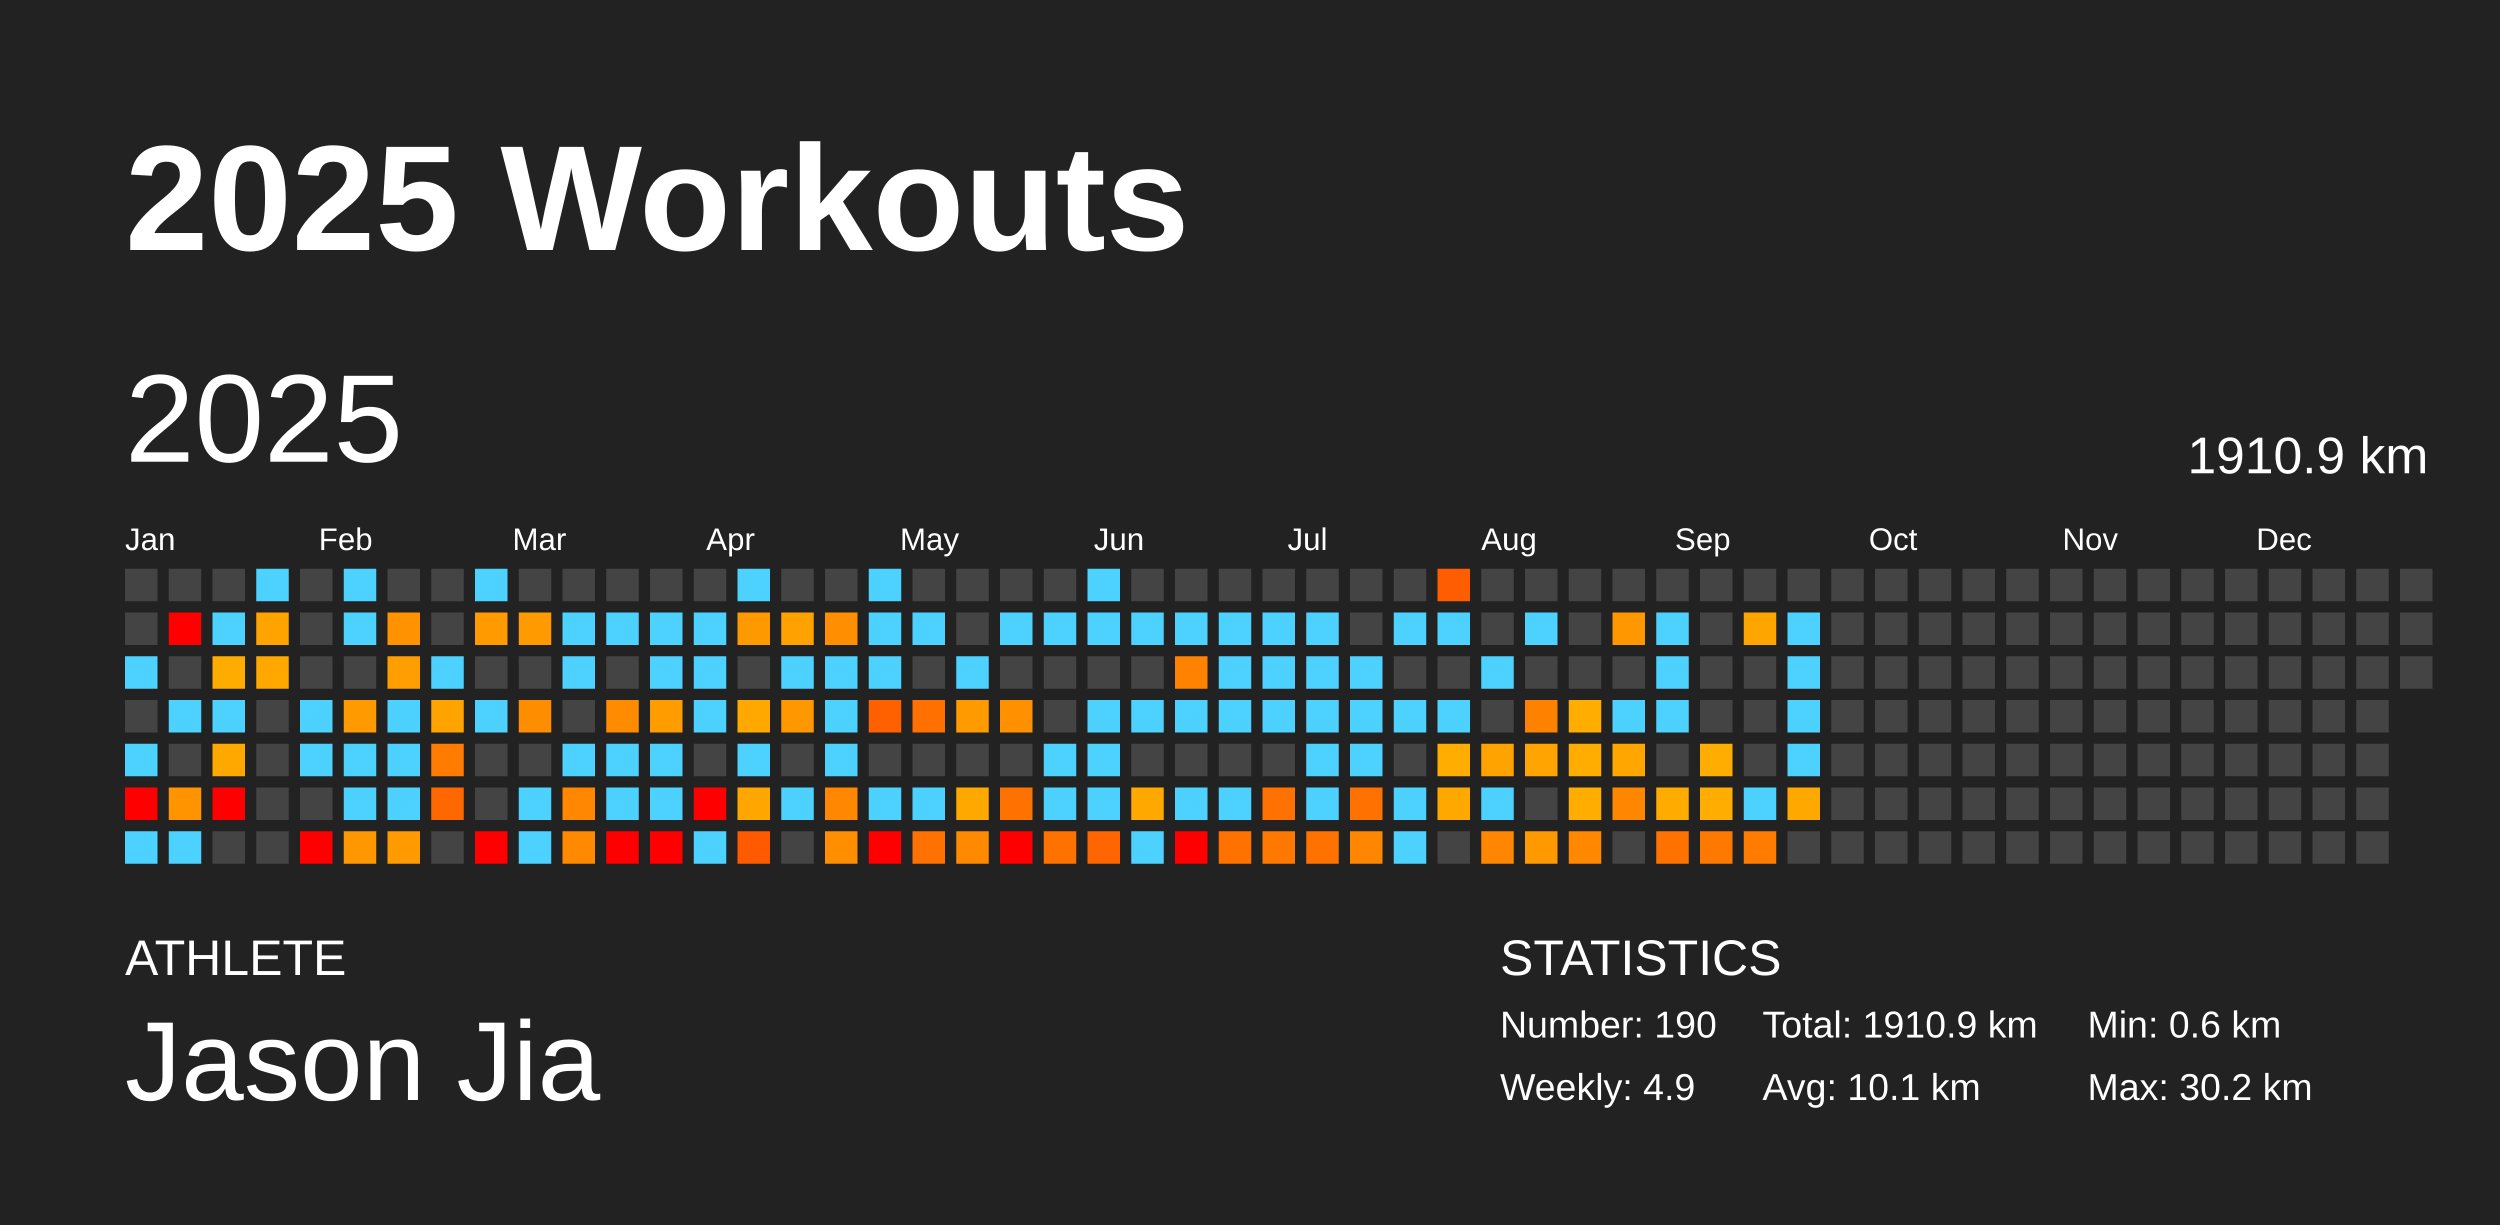
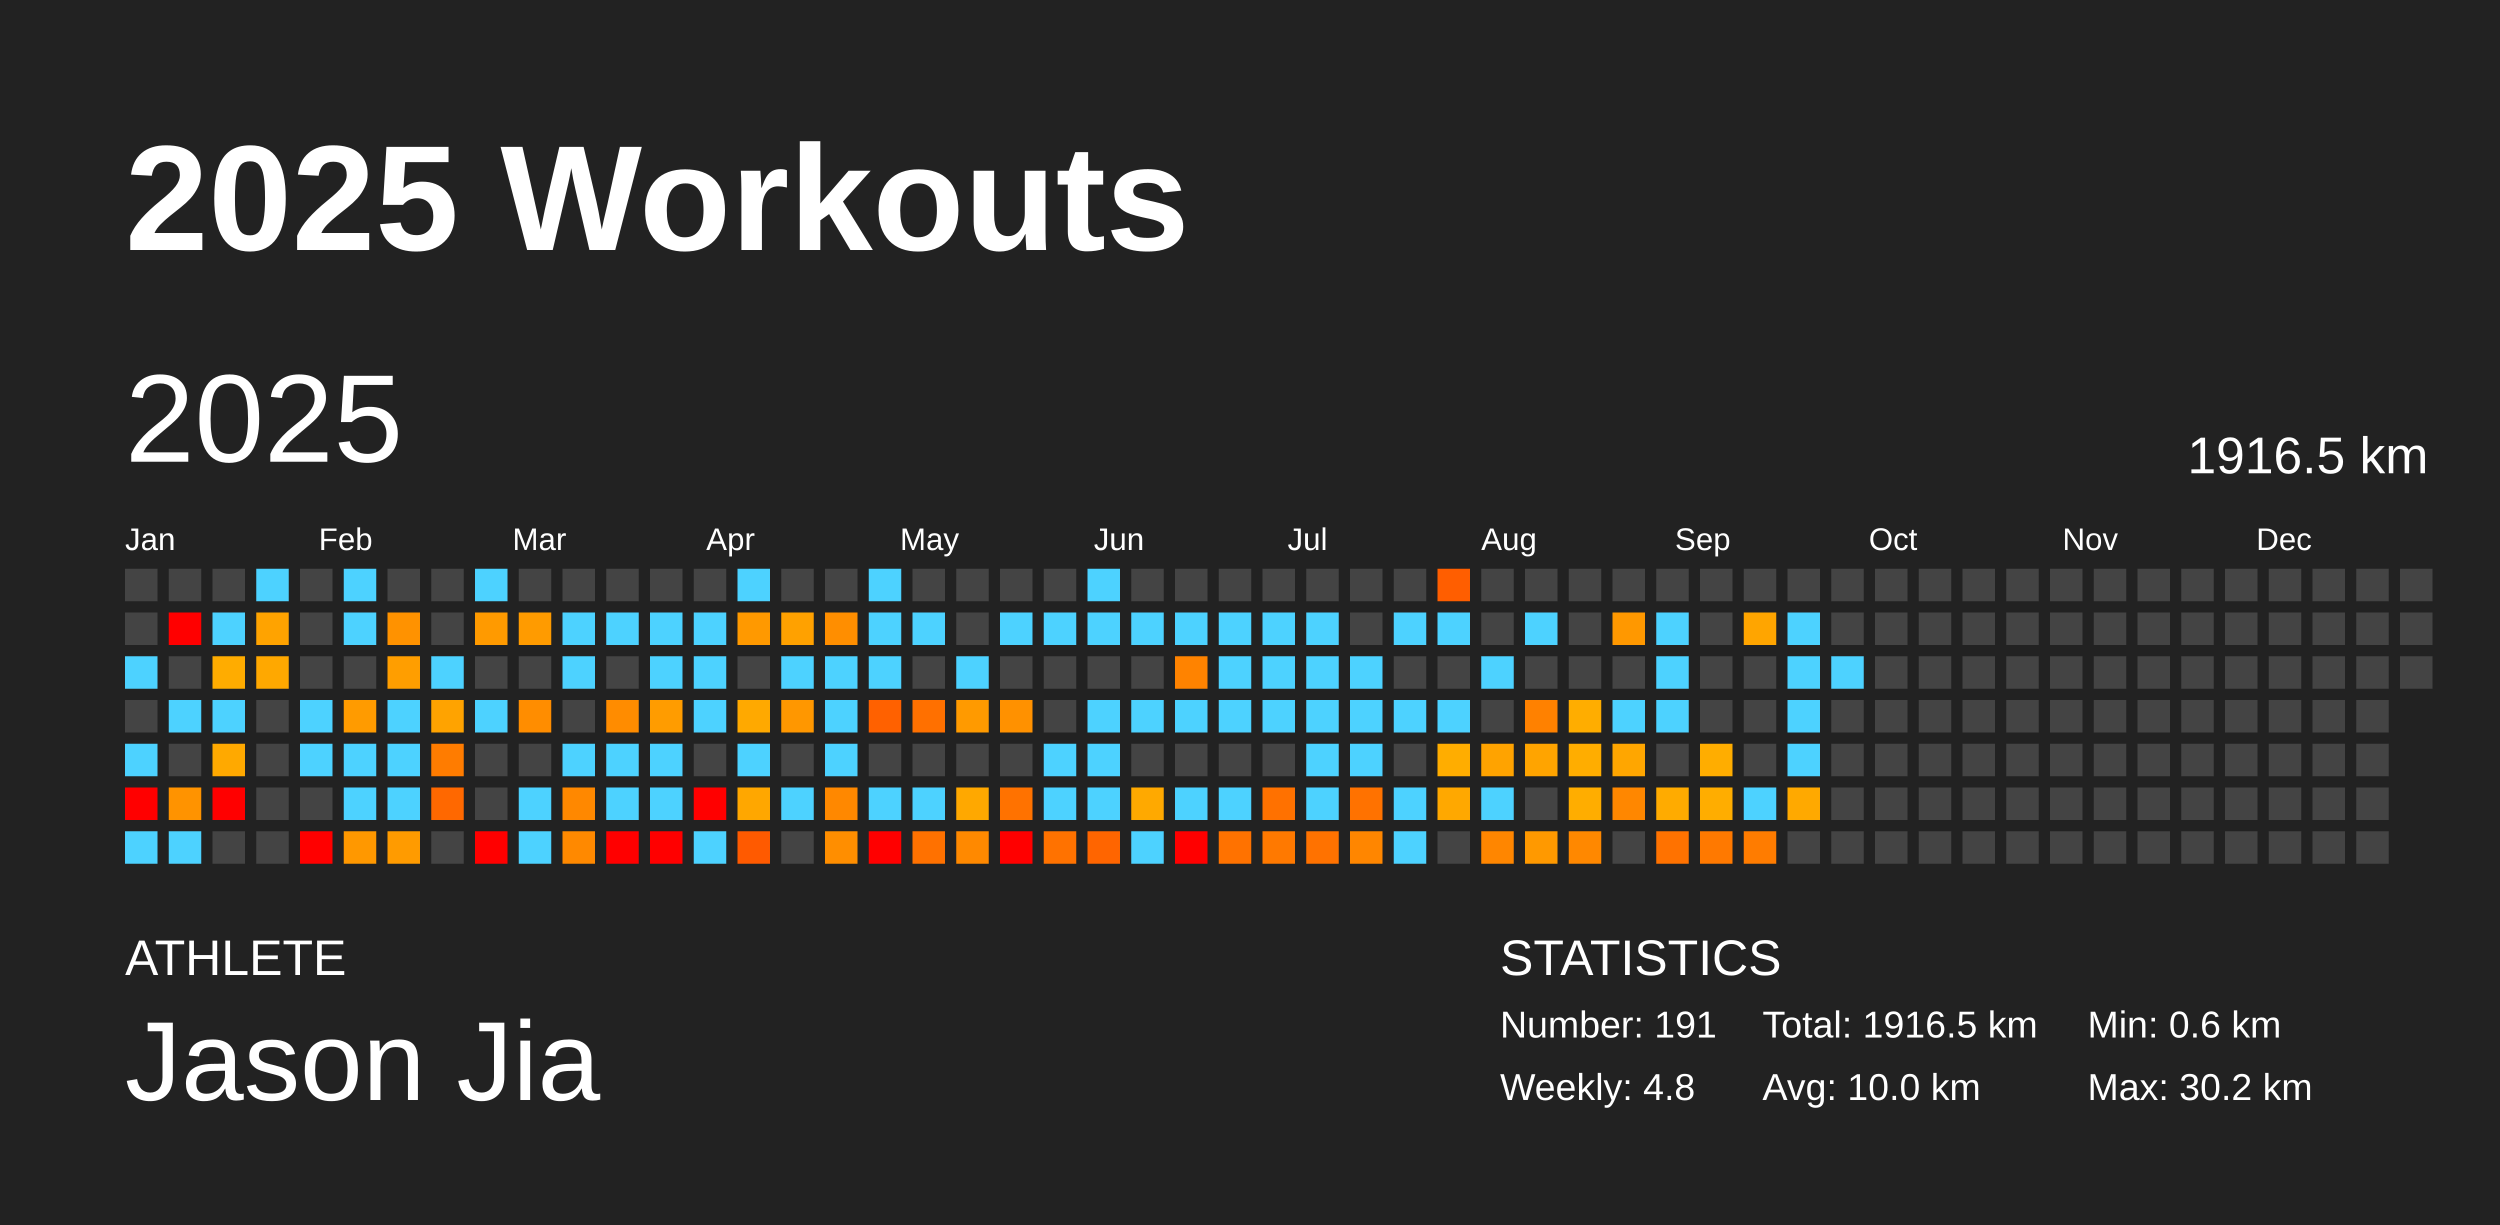
<svg xmlns="http://www.w3.org/2000/svg" baseProfile="full" height="98mm" version="1.1" viewBox="0,0,200,98" width="200mm">
  <defs />
  <rect fill="#222222" height="98" width="200" x="0" y="0" />
  <text fill="#FFFFFF" style="font-size:12px; font-family:Arial; font-weight:bold;" x="10" y="20">2025 Workouts</text>
  <text fill="#FFFFFF" style="font-size:4px; font-family:Arial" x="10" y="78">ATHLETE</text>
  <text fill="#FFFFFF" style="font-size:9px; font-family:Arial" x="10" y="88">Jason Jia</text>
  <text fill="#FFFFFF" style="font-size:4px; font-family:Arial" x="120" y="78">STATISTICS</text>
-   <text fill="#FFFFFF" style="font-size:3px; font-family:Arial" x="120" y="83">Number: 190</text>
-   <text fill="#FFFFFF" style="font-size:3px; font-family:Arial" x="120" y="88">Weekly: 4.9</text>
-   <text fill="#FFFFFF" style="font-size:3px; font-family:Arial" x="141" y="83">Total: 1910.9 km</text>
-   <text fill="#FFFFFF" style="font-size:3px; font-family:Arial" x="141" y="88">Avg: 10.1 km</text>
+   <text fill="#FFFFFF" style="font-size:3px; font-family:Arial" x="120" y="83">Number: 191</text>
+   <text fill="#FFFFFF" style="font-size:3px; font-family:Arial" x="120" y="88">Weekly: 4.8</text>
+   <text fill="#FFFFFF" style="font-size:3px; font-family:Arial" x="141" y="83">Total: 1916.5 km</text>
+   <text fill="#FFFFFF" style="font-size:3px; font-family:Arial" x="141" y="88">Avg: 10.0 km</text>
  <text fill="#FFFFFF" style="font-size:3px; font-family:Arial" x="167" y="83">Min: 0.6 km</text>
  <text fill="#FFFFFF" style="font-size:3px; font-family:Arial" x="167" y="88">Max: 30.2 km</text>
  <text dominant-baseline="hanging" fill="#FFFFFF" style="font-size:10.0px; font-family:Arial;" x="10" y="30">2025</text>
-   <text dominant-baseline="hanging" fill="#FFFFFF" style="font-size:4.125px; font-family:Arial;" x="175" y="35">1910.9 km</text>
+   <text dominant-baseline="hanging" fill="#FFFFFF" style="font-size:4.125px; font-family:Arial;" x="175" y="35">1916.5 km</text>
  <text fill="#FFFFFF" style="font-size:2.5px; font-family:Arial" x="10.0" y="44">Jan</text>
  <text fill="#FFFFFF" style="font-size:2.5px; font-family:Arial" x="25.5" y="44">Feb</text>
  <text fill="#FFFFFF" style="font-size:2.5px; font-family:Arial" x="41.0" y="44">Mar</text>
  <text fill="#FFFFFF" style="font-size:2.5px; font-family:Arial" x="56.5" y="44">Apr</text>
  <text fill="#FFFFFF" style="font-size:2.5px; font-family:Arial" x="72.0" y="44">May</text>
  <text fill="#FFFFFF" style="font-size:2.5px; font-family:Arial" x="87.5" y="44">Jun</text>
  <text fill="#FFFFFF" style="font-size:2.5px; font-family:Arial" x="103.0" y="44">Jul</text>
  <text fill="#FFFFFF" style="font-size:2.5px; font-family:Arial" x="118.5" y="44">Aug</text>
  <text fill="#FFFFFF" style="font-size:2.5px; font-family:Arial" x="134.0" y="44">Sep</text>
  <text fill="#FFFFFF" style="font-size:2.5px; font-family:Arial" x="149.5" y="44">Oct</text>
  <text fill="#FFFFFF" style="font-size:2.5px; font-family:Arial" x="165.0" y="44">Nov</text>
  <text fill="#FFFFFF" style="font-size:2.5px; font-family:Arial" x="180.5" y="44">Dec</text>
  <rect fill="#444444" height="2.6" width="2.6" x="10.0" y="45.5" />
  <rect fill="#444444" height="2.6" width="2.6" x="10.0" y="49.0" />
  <rect fill="#4dd2ff" height="2.6" width="2.6" x="10.0" y="52.5" />
  <rect fill="#444444" height="2.6" width="2.6" x="10.0" y="56.0" />
  <rect fill="#4dd2ff" height="2.6" width="2.6" x="10.0" y="59.5" />
  <rect fill="red" height="2.6" width="2.6" x="10.0" y="63.0" />
  <rect fill="#4dd2ff" height="2.6" width="2.6" x="10.0" y="66.5" />
  <rect fill="#444444" height="2.6" width="2.6" x="13.5" y="45.5" />
  <rect fill="red" height="2.6" width="2.6" x="13.5" y="49.0" />
  <rect fill="#444444" height="2.6" width="2.6" x="13.5" y="52.5" />
  <rect fill="#4dd2ff" height="2.6" width="2.6" x="13.5" y="56.0" />
  <rect fill="#444444" height="2.6" width="2.6" x="13.5" y="59.5" />
  <rect fill="#ff9300" height="2.6" width="2.6" x="13.5" y="63.0" />
  <rect fill="#4dd2ff" height="2.6" width="2.6" x="13.5" y="66.5" />
  <rect fill="#444444" height="2.6" width="2.6" x="17.0" y="45.5" />
  <rect fill="#4dd2ff" height="2.6" width="2.6" x="17.0" y="49.0" />
  <rect fill="#ffac00" height="2.6" width="2.6" x="17.0" y="52.5" />
  <rect fill="#4dd2ff" height="2.6" width="2.6" x="17.0" y="56.0" />
  <rect fill="#ffa900" height="2.6" width="2.6" x="17.0" y="59.5" />
  <rect fill="red" height="2.6" width="2.6" x="17.0" y="63.0" />
  <rect fill="#444444" height="2.6" width="2.6" x="17.0" y="66.5" />
  <rect fill="#4dd2ff" height="2.6" width="2.6" x="20.5" y="45.5" />
  <rect fill="#ffa300" height="2.6" width="2.6" x="20.5" y="49.0" />
  <rect fill="#ffa800" height="2.6" width="2.6" x="20.5" y="52.5" />
  <rect fill="#444444" height="2.6" width="2.6" x="20.5" y="56.0" />
  <rect fill="#444444" height="2.6" width="2.6" x="20.5" y="59.5" />
  <rect fill="#444444" height="2.6" width="2.6" x="20.5" y="63.0" />
  <rect fill="#444444" height="2.6" width="2.6" x="20.5" y="66.5" />
  <rect fill="#444444" height="2.6" width="2.6" x="24.0" y="45.5" />
  <rect fill="#444444" height="2.6" width="2.6" x="24.0" y="49.0" />
  <rect fill="#444444" height="2.6" width="2.6" x="24.0" y="52.5" />
  <rect fill="#4dd2ff" height="2.6" width="2.6" x="24.0" y="56.0" />
  <rect fill="#4dd2ff" height="2.6" width="2.6" x="24.0" y="59.5" />
  <rect fill="#444444" height="2.6" width="2.6" x="24.0" y="63.0" />
  <rect fill="red" height="2.6" width="2.6" x="24.0" y="66.5" />
  <rect fill="#4dd2ff" height="2.6" width="2.6" x="27.5" y="45.5" />
  <rect fill="#4dd2ff" height="2.6" width="2.6" x="27.5" y="49.0" />
  <rect fill="#444444" height="2.6" width="2.6" x="27.5" y="52.5" />
  <rect fill="#ff9b00" height="2.6" width="2.6" x="27.5" y="56.0" />
  <rect fill="#4dd2ff" height="2.6" width="2.6" x="27.5" y="59.5" />
  <rect fill="#4dd2ff" height="2.6" width="2.6" x="27.5" y="63.0" />
  <rect fill="#ff9800" height="2.6" width="2.6" x="27.5" y="66.5" />
  <rect fill="#444444" height="2.6" width="2.6" x="31.0" y="45.5" />
  <rect fill="#ff9200" height="2.6" width="2.6" x="31.0" y="49.0" />
  <rect fill="#ff9e00" height="2.6" width="2.6" x="31.0" y="52.5" />
  <rect fill="#4dd2ff" height="2.6" width="2.6" x="31.0" y="56.0" />
  <rect fill="#4dd2ff" height="2.6" width="2.6" x="31.0" y="59.5" />
  <rect fill="#4dd2ff" height="2.6" width="2.6" x="31.0" y="63.0" />
  <rect fill="#ff9b00" height="2.6" width="2.6" x="31.0" y="66.5" />
  <rect fill="#444444" height="2.6" width="2.6" x="34.5" y="45.5" />
  <rect fill="#444444" height="2.6" width="2.6" x="34.5" y="49.0" />
  <rect fill="#4dd2ff" height="2.6" width="2.6" x="34.5" y="52.5" />
  <rect fill="#ffa300" height="2.6" width="2.6" x="34.5" y="56.0" />
  <rect fill="#ff7c00" height="2.6" width="2.6" x="34.5" y="59.5" />
  <rect fill="#ff6800" height="2.6" width="2.6" x="34.5" y="63.0" />
  <rect fill="#444444" height="2.6" width="2.6" x="34.5" y="66.5" />
  <rect fill="#4dd2ff" height="2.6" width="2.6" x="38.0" y="45.5" />
  <rect fill="#ff9a00" height="2.6" width="2.6" x="38.0" y="49.0" />
  <rect fill="#444444" height="2.6" width="2.6" x="38.0" y="52.5" />
  <rect fill="#4dd2ff" height="2.6" width="2.6" x="38.0" y="56.0" />
  <rect fill="#444444" height="2.6" width="2.6" x="38.0" y="59.5" />
  <rect fill="#444444" height="2.6" width="2.6" x="38.0" y="63.0" />
  <rect fill="red" height="2.6" width="2.6" x="38.0" y="66.5" />
  <rect fill="#444444" height="2.6" width="2.6" x="41.5" y="45.5" />
  <rect fill="#ff9b00" height="2.6" width="2.6" x="41.5" y="49.0" />
  <rect fill="#444444" height="2.6" width="2.6" x="41.5" y="52.5" />
  <rect fill="#ff8d00" height="2.6" width="2.6" x="41.5" y="56.0" />
  <rect fill="#444444" height="2.6" width="2.6" x="41.5" y="59.5" />
  <rect fill="#4dd2ff" height="2.6" width="2.6" x="41.5" y="63.0" />
  <rect fill="#4dd2ff" height="2.6" width="2.6" x="41.5" y="66.5" />
  <rect fill="#444444" height="2.6" width="2.6" x="45.0" y="45.5" />
  <rect fill="#4dd2ff" height="2.6" width="2.6" x="45.0" y="49.0" />
  <rect fill="#4dd2ff" height="2.6" width="2.6" x="45.0" y="52.5" />
  <rect fill="#444444" height="2.6" width="2.6" x="45.0" y="56.0" />
  <rect fill="#4dd2ff" height="2.6" width="2.6" x="45.0" y="59.5" />
  <rect fill="#ff8800" height="2.6" width="2.6" x="45.0" y="63.0" />
  <rect fill="#ff8900" height="2.6" width="2.6" x="45.0" y="66.5" />
  <rect fill="#444444" height="2.6" width="2.6" x="48.5" y="45.5" />
  <rect fill="#4dd2ff" height="2.6" width="2.6" x="48.5" y="49.0" />
  <rect fill="#444444" height="2.6" width="2.6" x="48.5" y="52.5" />
  <rect fill="#ff8c00" height="2.6" width="2.6" x="48.5" y="56.0" />
  <rect fill="#4dd2ff" height="2.6" width="2.6" x="48.5" y="59.5" />
  <rect fill="#4dd2ff" height="2.6" width="2.6" x="48.5" y="63.0" />
  <rect fill="red" height="2.6" width="2.6" x="48.5" y="66.5" />
  <rect fill="#444444" height="2.6" width="2.6" x="52.0" y="45.5" />
  <rect fill="#4dd2ff" height="2.6" width="2.6" x="52.0" y="49.0" />
  <rect fill="#4dd2ff" height="2.6" width="2.6" x="52.0" y="52.5" />
  <rect fill="#ff9c00" height="2.6" width="2.6" x="52.0" y="56.0" />
  <rect fill="#4dd2ff" height="2.6" width="2.6" x="52.0" y="59.5" />
  <rect fill="#4dd2ff" height="2.6" width="2.6" x="52.0" y="63.0" />
  <rect fill="red" height="2.6" width="2.6" x="52.0" y="66.5" />
  <rect fill="#444444" height="2.6" width="2.6" x="55.5" y="45.5" />
  <rect fill="#4dd2ff" height="2.6" width="2.6" x="55.5" y="49.0" />
  <rect fill="#4dd2ff" height="2.6" width="2.6" x="55.5" y="52.5" />
  <rect fill="#4dd2ff" height="2.6" width="2.6" x="55.5" y="56.0" />
  <rect fill="#444444" height="2.6" width="2.6" x="55.5" y="59.5" />
  <rect fill="red" height="2.6" width="2.6" x="55.5" y="63.0" />
  <rect fill="#4dd2ff" height="2.6" width="2.6" x="55.5" y="66.5" />
  <rect fill="#4dd2ff" height="2.6" width="2.6" x="59.0" y="45.5" />
  <rect fill="#ff9900" height="2.6" width="2.6" x="59.0" y="49.0" />
  <rect fill="#444444" height="2.6" width="2.6" x="59.0" y="52.5" />
  <rect fill="#ffa900" height="2.6" width="2.6" x="59.0" y="56.0" />
  <rect fill="#4dd2ff" height="2.6" width="2.6" x="59.0" y="59.5" />
  <rect fill="#ffa700" height="2.6" width="2.6" x="59.0" y="63.0" />
  <rect fill="#ff5a00" height="2.6" width="2.6" x="59.0" y="66.5" />
  <rect fill="#444444" height="2.6" width="2.6" x="62.5" y="45.5" />
  <rect fill="#ffa100" height="2.6" width="2.6" x="62.5" y="49.0" />
  <rect fill="#4dd2ff" height="2.6" width="2.6" x="62.5" y="52.5" />
  <rect fill="#ff9700" height="2.6" width="2.6" x="62.5" y="56.0" />
  <rect fill="#444444" height="2.6" width="2.6" x="62.5" y="59.5" />
  <rect fill="#4dd2ff" height="2.6" width="2.6" x="62.5" y="63.0" />
  <rect fill="#444444" height="2.6" width="2.6" x="62.5" y="66.5" />
  <rect fill="#444444" height="2.6" width="2.6" x="66.0" y="45.5" />
  <rect fill="#ff8e00" height="2.6" width="2.6" x="66.0" y="49.0" />
  <rect fill="#4dd2ff" height="2.6" width="2.6" x="66.0" y="52.5" />
  <rect fill="#4dd2ff" height="2.6" width="2.6" x="66.0" y="56.0" />
  <rect fill="#4dd2ff" height="2.6" width="2.6" x="66.0" y="59.5" />
  <rect fill="#ff8800" height="2.6" width="2.6" x="66.0" y="63.0" />
  <rect fill="#ff8e00" height="2.6" width="2.6" x="66.0" y="66.5" />
  <rect fill="#4dd2ff" height="2.6" width="2.6" x="69.5" y="45.5" />
  <rect fill="#4dd2ff" height="2.6" width="2.6" x="69.5" y="49.0" />
  <rect fill="#4dd2ff" height="2.6" width="2.6" x="69.5" y="52.5" />
  <rect fill="#ff6100" height="2.6" width="2.6" x="69.5" y="56.0" />
  <rect fill="#444444" height="2.6" width="2.6" x="69.5" y="59.5" />
  <rect fill="#4dd2ff" height="2.6" width="2.6" x="69.5" y="63.0" />
  <rect fill="red" height="2.6" width="2.6" x="69.5" y="66.5" />
  <rect fill="#444444" height="2.6" width="2.6" x="73.0" y="45.5" />
  <rect fill="#4dd2ff" height="2.6" width="2.6" x="73.0" y="49.0" />
  <rect fill="#444444" height="2.6" width="2.6" x="73.0" y="52.5" />
  <rect fill="#ff7000" height="2.6" width="2.6" x="73.0" y="56.0" />
  <rect fill="#444444" height="2.6" width="2.6" x="73.0" y="59.5" />
  <rect fill="#4dd2ff" height="2.6" width="2.6" x="73.0" y="63.0" />
  <rect fill="#ff7100" height="2.6" width="2.6" x="73.0" y="66.5" />
  <rect fill="#444444" height="2.6" width="2.6" x="76.5" y="45.5" />
  <rect fill="#444444" height="2.6" width="2.6" x="76.5" y="49.0" />
  <rect fill="#4dd2ff" height="2.6" width="2.6" x="76.5" y="52.5" />
  <rect fill="#ff9a00" height="2.6" width="2.6" x="76.5" y="56.0" />
  <rect fill="#444444" height="2.6" width="2.6" x="76.5" y="59.5" />
  <rect fill="#ffa800" height="2.6" width="2.6" x="76.5" y="63.0" />
  <rect fill="#ff8900" height="2.6" width="2.6" x="76.5" y="66.5" />
  <rect fill="#444444" height="2.6" width="2.6" x="80.0" y="45.5" />
  <rect fill="#4dd2ff" height="2.6" width="2.6" x="80.0" y="49.0" />
  <rect fill="#444444" height="2.6" width="2.6" x="80.0" y="52.5" />
  <rect fill="#ff9100" height="2.6" width="2.6" x="80.0" y="56.0" />
  <rect fill="#444444" height="2.6" width="2.6" x="80.0" y="59.5" />
  <rect fill="#ff7200" height="2.6" width="2.6" x="80.0" y="63.0" />
  <rect fill="red" height="2.6" width="2.6" x="80.0" y="66.5" />
  <rect fill="#444444" height="2.6" width="2.6" x="83.5" y="45.5" />
  <rect fill="#4dd2ff" height="2.6" width="2.6" x="83.5" y="49.0" />
  <rect fill="#444444" height="2.6" width="2.6" x="83.5" y="52.5" />
  <rect fill="#444444" height="2.6" width="2.6" x="83.5" y="56.0" />
  <rect fill="#4dd2ff" height="2.6" width="2.6" x="83.5" y="59.5" />
  <rect fill="#4dd2ff" height="2.6" width="2.6" x="83.5" y="63.0" />
  <rect fill="#ff7200" height="2.6" width="2.6" x="83.5" y="66.5" />
  <rect fill="#4dd2ff" height="2.6" width="2.6" x="87.0" y="45.5" />
  <rect fill="#4dd2ff" height="2.6" width="2.6" x="87.0" y="49.0" />
  <rect fill="#444444" height="2.6" width="2.6" x="87.0" y="52.5" />
  <rect fill="#4dd2ff" height="2.6" width="2.6" x="87.0" y="56.0" />
  <rect fill="#4dd2ff" height="2.6" width="2.6" x="87.0" y="59.5" />
  <rect fill="#4dd2ff" height="2.6" width="2.6" x="87.0" y="63.0" />
  <rect fill="#ff6500" height="2.6" width="2.6" x="87.0" y="66.5" />
  <rect fill="#444444" height="2.6" width="2.6" x="90.5" y="45.5" />
  <rect fill="#4dd2ff" height="2.6" width="2.6" x="90.5" y="49.0" />
  <rect fill="#444444" height="2.6" width="2.6" x="90.5" y="52.5" />
  <rect fill="#4dd2ff" height="2.6" width="2.6" x="90.5" y="56.0" />
  <rect fill="#444444" height="2.6" width="2.6" x="90.5" y="59.5" />
  <rect fill="#ffa900" height="2.6" width="2.6" x="90.5" y="63.0" />
  <rect fill="#4dd2ff" height="2.6" width="2.6" x="90.5" y="66.5" />
  <rect fill="#444444" height="2.6" width="2.6" x="94.0" y="45.5" />
  <rect fill="#4dd2ff" height="2.6" width="2.6" x="94.0" y="49.0" />
  <rect fill="#ff8300" height="2.6" width="2.6" x="94.0" y="52.5" />
  <rect fill="#4dd2ff" height="2.6" width="2.6" x="94.0" y="56.0" />
  <rect fill="#444444" height="2.6" width="2.6" x="94.0" y="59.5" />
  <rect fill="#4dd2ff" height="2.6" width="2.6" x="94.0" y="63.0" />
  <rect fill="red" height="2.6" width="2.6" x="94.0" y="66.5" />
  <rect fill="#444444" height="2.6" width="2.6" x="97.5" y="45.5" />
  <rect fill="#4dd2ff" height="2.6" width="2.6" x="97.5" y="49.0" />
  <rect fill="#4dd2ff" height="2.6" width="2.6" x="97.5" y="52.5" />
  <rect fill="#4dd2ff" height="2.6" width="2.6" x="97.5" y="56.0" />
  <rect fill="#444444" height="2.6" width="2.6" x="97.5" y="59.5" />
  <rect fill="#4dd2ff" height="2.6" width="2.6" x="97.5" y="63.0" />
  <rect fill="#ff7200" height="2.6" width="2.6" x="97.5" y="66.5" />
  <rect fill="#444444" height="2.6" width="2.6" x="101.0" y="45.5" />
  <rect fill="#4dd2ff" height="2.6" width="2.6" x="101.0" y="49.0" />
  <rect fill="#4dd2ff" height="2.6" width="2.6" x="101.0" y="52.5" />
  <rect fill="#4dd2ff" height="2.6" width="2.6" x="101.0" y="56.0" />
  <rect fill="#444444" height="2.6" width="2.6" x="101.0" y="59.5" />
  <rect fill="#ff7100" height="2.6" width="2.6" x="101.0" y="63.0" />
  <rect fill="#ff7900" height="2.6" width="2.6" x="101.0" y="66.5" />
  <rect fill="#444444" height="2.6" width="2.6" x="104.5" y="45.5" />
  <rect fill="#4dd2ff" height="2.6" width="2.6" x="104.5" y="49.0" />
  <rect fill="#4dd2ff" height="2.6" width="2.6" x="104.5" y="52.5" />
  <rect fill="#4dd2ff" height="2.6" width="2.6" x="104.5" y="56.0" />
  <rect fill="#4dd2ff" height="2.6" width="2.6" x="104.5" y="59.5" />
  <rect fill="#4dd2ff" height="2.6" width="2.6" x="104.5" y="63.0" />
  <rect fill="#ff7200" height="2.6" width="2.6" x="104.5" y="66.5" />
  <rect fill="#444444" height="2.6" width="2.6" x="108.0" y="45.5" />
  <rect fill="#444444" height="2.6" width="2.6" x="108.0" y="49.0" />
  <rect fill="#4dd2ff" height="2.6" width="2.6" x="108.0" y="52.5" />
  <rect fill="#4dd2ff" height="2.6" width="2.6" x="108.0" y="56.0" />
  <rect fill="#4dd2ff" height="2.6" width="2.6" x="108.0" y="59.5" />
  <rect fill="#ff7200" height="2.6" width="2.6" x="108.0" y="63.0" />
  <rect fill="#ff8600" height="2.6" width="2.6" x="108.0" y="66.5" />
  <rect fill="#444444" height="2.6" width="2.6" x="111.5" y="45.5" />
  <rect fill="#4dd2ff" height="2.6" width="2.6" x="111.5" y="49.0" />
  <rect fill="#444444" height="2.6" width="2.6" x="111.5" y="52.5" />
  <rect fill="#4dd2ff" height="2.6" width="2.6" x="111.5" y="56.0" />
  <rect fill="#444444" height="2.6" width="2.6" x="111.5" y="59.5" />
  <rect fill="#4dd2ff" height="2.6" width="2.6" x="111.5" y="63.0" />
  <rect fill="#4dd2ff" height="2.6" width="2.6" x="111.5" y="66.5" />
  <rect fill="#ff5e00" height="2.6" width="2.6" x="115.0" y="45.5" />
  <rect fill="#4dd2ff" height="2.6" width="2.6" x="115.0" y="49.0" />
  <rect fill="#444444" height="2.6" width="2.6" x="115.0" y="52.5" />
  <rect fill="#4dd2ff" height="2.6" width="2.6" x="115.0" y="56.0" />
  <rect fill="#ffad00" height="2.6" width="2.6" x="115.0" y="59.5" />
  <rect fill="#ffa800" height="2.6" width="2.6" x="115.0" y="63.0" />
  <rect fill="#444444" height="2.6" width="2.6" x="115.0" y="66.5" />
  <rect fill="#444444" height="2.6" width="2.6" x="118.5" y="45.5" />
  <rect fill="#444444" height="2.6" width="2.6" x="118.5" y="49.0" />
  <rect fill="#4dd2ff" height="2.6" width="2.6" x="118.5" y="52.5" />
  <rect fill="#444444" height="2.6" width="2.6" x="118.5" y="56.0" />
  <rect fill="#ffa300" height="2.6" width="2.6" x="118.5" y="59.5" />
  <rect fill="#4dd2ff" height="2.6" width="2.6" x="118.5" y="63.0" />
  <rect fill="#ff8600" height="2.6" width="2.6" x="118.5" y="66.5" />
  <rect fill="#444444" height="2.6" width="2.6" x="122.0" y="45.5" />
  <rect fill="#4dd2ff" height="2.6" width="2.6" x="122.0" y="49.0" />
  <rect fill="#444444" height="2.6" width="2.6" x="122.0" y="52.5" />
  <rect fill="#ff8100" height="2.6" width="2.6" x="122.0" y="56.0" />
  <rect fill="#ffa400" height="2.6" width="2.6" x="122.0" y="59.5" />
  <rect fill="#444444" height="2.6" width="2.6" x="122.0" y="63.0" />
  <rect fill="#ff9900" height="2.6" width="2.6" x="122.0" y="66.5" />
  <rect fill="#444444" height="2.6" width="2.6" x="125.5" y="45.5" />
  <rect fill="#444444" height="2.6" width="2.6" x="125.5" y="49.0" />
  <rect fill="#444444" height="2.6" width="2.6" x="125.5" y="52.5" />
  <rect fill="#ffad00" height="2.6" width="2.6" x="125.5" y="56.0" />
  <rect fill="#ffad00" height="2.6" width="2.6" x="125.5" y="59.5" />
  <rect fill="#ffad00" height="2.6" width="2.6" x="125.5" y="63.0" />
  <rect fill="#ff8800" height="2.6" width="2.6" x="125.5" y="66.5" />
  <rect fill="#444444" height="2.6" width="2.6" x="129.0" y="45.5" />
  <rect fill="#ff9800" height="2.6" width="2.6" x="129.0" y="49.0" />
  <rect fill="#444444" height="2.6" width="2.6" x="129.0" y="52.5" />
  <rect fill="#4dd2ff" height="2.6" width="2.6" x="129.0" y="56.0" />
  <rect fill="#ffa600" height="2.6" width="2.6" x="129.0" y="59.5" />
  <rect fill="#ff8700" height="2.6" width="2.6" x="129.0" y="63.0" />
  <rect fill="#444444" height="2.6" width="2.6" x="129.0" y="66.5" />
  <rect fill="#444444" height="2.6" width="2.6" x="132.5" y="45.5" />
  <rect fill="#4dd2ff" height="2.6" width="2.6" x="132.5" y="49.0" />
  <rect fill="#4dd2ff" height="2.6" width="2.6" x="132.5" y="52.5" />
  <rect fill="#4dd2ff" height="2.6" width="2.6" x="132.5" y="56.0" />
  <rect fill="#444444" height="2.6" width="2.6" x="132.5" y="59.5" />
  <rect fill="#ffab00" height="2.6" width="2.6" x="132.5" y="63.0" />
  <rect fill="#ff7200" height="2.6" width="2.6" x="132.5" y="66.5" />
  <rect fill="#444444" height="2.6" width="2.6" x="136.0" y="45.5" />
  <rect fill="#444444" height="2.6" width="2.6" x="136.0" y="49.0" />
  <rect fill="#444444" height="2.6" width="2.6" x="136.0" y="52.5" />
  <rect fill="#444444" height="2.6" width="2.6" x="136.0" y="56.0" />
  <rect fill="#ffad00" height="2.6" width="2.6" x="136.0" y="59.5" />
  <rect fill="#ffad00" height="2.6" width="2.6" x="136.0" y="63.0" />
  <rect fill="#ff7900" height="2.6" width="2.6" x="136.0" y="66.5" />
  <rect fill="#444444" height="2.6" width="2.6" x="139.5" y="45.5" />
  <rect fill="#ffa500" height="2.6" width="2.6" x="139.5" y="49.0" />
  <rect fill="#444444" height="2.6" width="2.6" x="139.5" y="52.5" />
  <rect fill="#444444" height="2.6" width="2.6" x="139.5" y="56.0" />
  <rect fill="#444444" height="2.6" width="2.6" x="139.5" y="59.5" />
  <rect fill="#4dd2ff" height="2.6" width="2.6" x="139.5" y="63.0" />
  <rect fill="#ff7c00" height="2.6" width="2.6" x="139.5" y="66.5" />
  <rect fill="#444444" height="2.6" width="2.6" x="143.0" y="45.5" />
  <rect fill="#4dd2ff" height="2.6" width="2.6" x="143.0" y="49.0" />
  <rect fill="#4dd2ff" height="2.6" width="2.6" x="143.0" y="52.5" />
  <rect fill="#4dd2ff" height="2.6" width="2.6" x="143.0" y="56.0" />
  <rect fill="#4dd2ff" height="2.6" width="2.6" x="143.0" y="59.5" />
  <rect fill="#ffa900" height="2.6" width="2.6" x="143.0" y="63.0" />
  <rect fill="#444444" height="2.6" width="2.6" x="143.0" y="66.5" />
  <rect fill="#444444" height="2.6" width="2.6" x="146.5" y="45.5" />
  <rect fill="#444444" height="2.6" width="2.6" x="146.5" y="49.0" />
-   <rect fill="#444444" height="2.6" width="2.6" x="146.5" y="52.5" />
+   <rect fill="#4dd2ff" height="2.6" width="2.6" x="146.5" y="52.5" />
  <rect fill="#444444" height="2.6" width="2.6" x="146.5" y="56.0" />
  <rect fill="#444444" height="2.6" width="2.6" x="146.5" y="59.5" />
  <rect fill="#444444" height="2.6" width="2.6" x="146.5" y="63.0" />
  <rect fill="#444444" height="2.6" width="2.6" x="146.5" y="66.5" />
  <rect fill="#444444" height="2.6" width="2.6" x="150.0" y="45.5" />
  <rect fill="#444444" height="2.6" width="2.6" x="150.0" y="49.0" />
  <rect fill="#444444" height="2.6" width="2.6" x="150.0" y="52.5" />
  <rect fill="#444444" height="2.6" width="2.6" x="150.0" y="56.0" />
  <rect fill="#444444" height="2.6" width="2.6" x="150.0" y="59.5" />
  <rect fill="#444444" height="2.6" width="2.6" x="150.0" y="63.0" />
  <rect fill="#444444" height="2.6" width="2.6" x="150.0" y="66.5" />
  <rect fill="#444444" height="2.6" width="2.6" x="153.5" y="45.5" />
  <rect fill="#444444" height="2.6" width="2.6" x="153.5" y="49.0" />
  <rect fill="#444444" height="2.6" width="2.6" x="153.5" y="52.5" />
  <rect fill="#444444" height="2.6" width="2.6" x="153.5" y="56.0" />
  <rect fill="#444444" height="2.6" width="2.6" x="153.5" y="59.5" />
  <rect fill="#444444" height="2.6" width="2.6" x="153.5" y="63.0" />
  <rect fill="#444444" height="2.6" width="2.6" x="153.5" y="66.5" />
  <rect fill="#444444" height="2.6" width="2.6" x="157.0" y="45.5" />
  <rect fill="#444444" height="2.6" width="2.6" x="157.0" y="49.0" />
  <rect fill="#444444" height="2.6" width="2.6" x="157.0" y="52.5" />
  <rect fill="#444444" height="2.6" width="2.6" x="157.0" y="56.0" />
  <rect fill="#444444" height="2.6" width="2.6" x="157.0" y="59.5" />
  <rect fill="#444444" height="2.6" width="2.6" x="157.0" y="63.0" />
  <rect fill="#444444" height="2.6" width="2.6" x="157.0" y="66.5" />
  <rect fill="#444444" height="2.6" width="2.6" x="160.5" y="45.5" />
  <rect fill="#444444" height="2.6" width="2.6" x="160.5" y="49.0" />
  <rect fill="#444444" height="2.6" width="2.6" x="160.5" y="52.5" />
  <rect fill="#444444" height="2.6" width="2.6" x="160.5" y="56.0" />
  <rect fill="#444444" height="2.6" width="2.6" x="160.5" y="59.5" />
  <rect fill="#444444" height="2.6" width="2.6" x="160.5" y="63.0" />
  <rect fill="#444444" height="2.6" width="2.6" x="160.5" y="66.5" />
  <rect fill="#444444" height="2.6" width="2.6" x="164.0" y="45.5" />
  <rect fill="#444444" height="2.6" width="2.6" x="164.0" y="49.0" />
  <rect fill="#444444" height="2.6" width="2.6" x="164.0" y="52.5" />
  <rect fill="#444444" height="2.6" width="2.6" x="164.0" y="56.0" />
  <rect fill="#444444" height="2.6" width="2.6" x="164.0" y="59.5" />
  <rect fill="#444444" height="2.6" width="2.6" x="164.0" y="63.0" />
  <rect fill="#444444" height="2.6" width="2.6" x="164.0" y="66.5" />
  <rect fill="#444444" height="2.6" width="2.6" x="167.5" y="45.5" />
  <rect fill="#444444" height="2.6" width="2.6" x="167.5" y="49.0" />
  <rect fill="#444444" height="2.6" width="2.6" x="167.5" y="52.5" />
  <rect fill="#444444" height="2.6" width="2.6" x="167.5" y="56.0" />
  <rect fill="#444444" height="2.6" width="2.6" x="167.5" y="59.5" />
  <rect fill="#444444" height="2.6" width="2.6" x="167.5" y="63.0" />
  <rect fill="#444444" height="2.6" width="2.6" x="167.5" y="66.5" />
  <rect fill="#444444" height="2.6" width="2.6" x="171.0" y="45.5" />
  <rect fill="#444444" height="2.6" width="2.6" x="171.0" y="49.0" />
  <rect fill="#444444" height="2.6" width="2.6" x="171.0" y="52.5" />
  <rect fill="#444444" height="2.6" width="2.6" x="171.0" y="56.0" />
  <rect fill="#444444" height="2.6" width="2.6" x="171.0" y="59.5" />
  <rect fill="#444444" height="2.6" width="2.6" x="171.0" y="63.0" />
  <rect fill="#444444" height="2.6" width="2.6" x="171.0" y="66.5" />
  <rect fill="#444444" height="2.6" width="2.6" x="174.5" y="45.5" />
  <rect fill="#444444" height="2.6" width="2.6" x="174.5" y="49.0" />
  <rect fill="#444444" height="2.6" width="2.6" x="174.5" y="52.5" />
  <rect fill="#444444" height="2.6" width="2.6" x="174.5" y="56.0" />
  <rect fill="#444444" height="2.6" width="2.6" x="174.5" y="59.5" />
  <rect fill="#444444" height="2.6" width="2.6" x="174.5" y="63.0" />
  <rect fill="#444444" height="2.6" width="2.6" x="174.5" y="66.5" />
  <rect fill="#444444" height="2.6" width="2.6" x="178.0" y="45.5" />
  <rect fill="#444444" height="2.6" width="2.6" x="178.0" y="49.0" />
  <rect fill="#444444" height="2.6" width="2.6" x="178.0" y="52.5" />
  <rect fill="#444444" height="2.6" width="2.6" x="178.0" y="56.0" />
  <rect fill="#444444" height="2.6" width="2.6" x="178.0" y="59.5" />
  <rect fill="#444444" height="2.6" width="2.6" x="178.0" y="63.0" />
  <rect fill="#444444" height="2.6" width="2.6" x="178.0" y="66.5" />
  <rect fill="#444444" height="2.6" width="2.6" x="181.5" y="45.5" />
  <rect fill="#444444" height="2.6" width="2.6" x="181.5" y="49.0" />
  <rect fill="#444444" height="2.6" width="2.6" x="181.5" y="52.5" />
  <rect fill="#444444" height="2.6" width="2.6" x="181.5" y="56.0" />
  <rect fill="#444444" height="2.6" width="2.6" x="181.5" y="59.5" />
  <rect fill="#444444" height="2.6" width="2.6" x="181.5" y="63.0" />
  <rect fill="#444444" height="2.6" width="2.6" x="181.5" y="66.5" />
  <rect fill="#444444" height="2.6" width="2.6" x="185.0" y="45.5" />
  <rect fill="#444444" height="2.6" width="2.6" x="185.0" y="49.0" />
  <rect fill="#444444" height="2.6" width="2.6" x="185.0" y="52.5" />
  <rect fill="#444444" height="2.6" width="2.6" x="185.0" y="56.0" />
  <rect fill="#444444" height="2.6" width="2.6" x="185.0" y="59.5" />
  <rect fill="#444444" height="2.6" width="2.6" x="185.0" y="63.0" />
  <rect fill="#444444" height="2.6" width="2.6" x="185.0" y="66.5" />
  <rect fill="#444444" height="2.6" width="2.6" x="188.5" y="45.5" />
  <rect fill="#444444" height="2.6" width="2.6" x="188.5" y="49.0" />
  <rect fill="#444444" height="2.6" width="2.6" x="188.5" y="52.5" />
  <rect fill="#444444" height="2.6" width="2.6" x="188.5" y="56.0" />
  <rect fill="#444444" height="2.6" width="2.6" x="188.5" y="59.5" />
  <rect fill="#444444" height="2.6" width="2.6" x="188.5" y="63.0" />
  <rect fill="#444444" height="2.6" width="2.6" x="188.5" y="66.5" />
  <rect fill="#444444" height="2.6" width="2.6" x="192.0" y="45.5" />
  <rect fill="#444444" height="2.6" width="2.6" x="192.0" y="49.0" />
  <rect fill="#444444" height="2.6" width="2.6" x="192.0" y="52.5" />
</svg>
